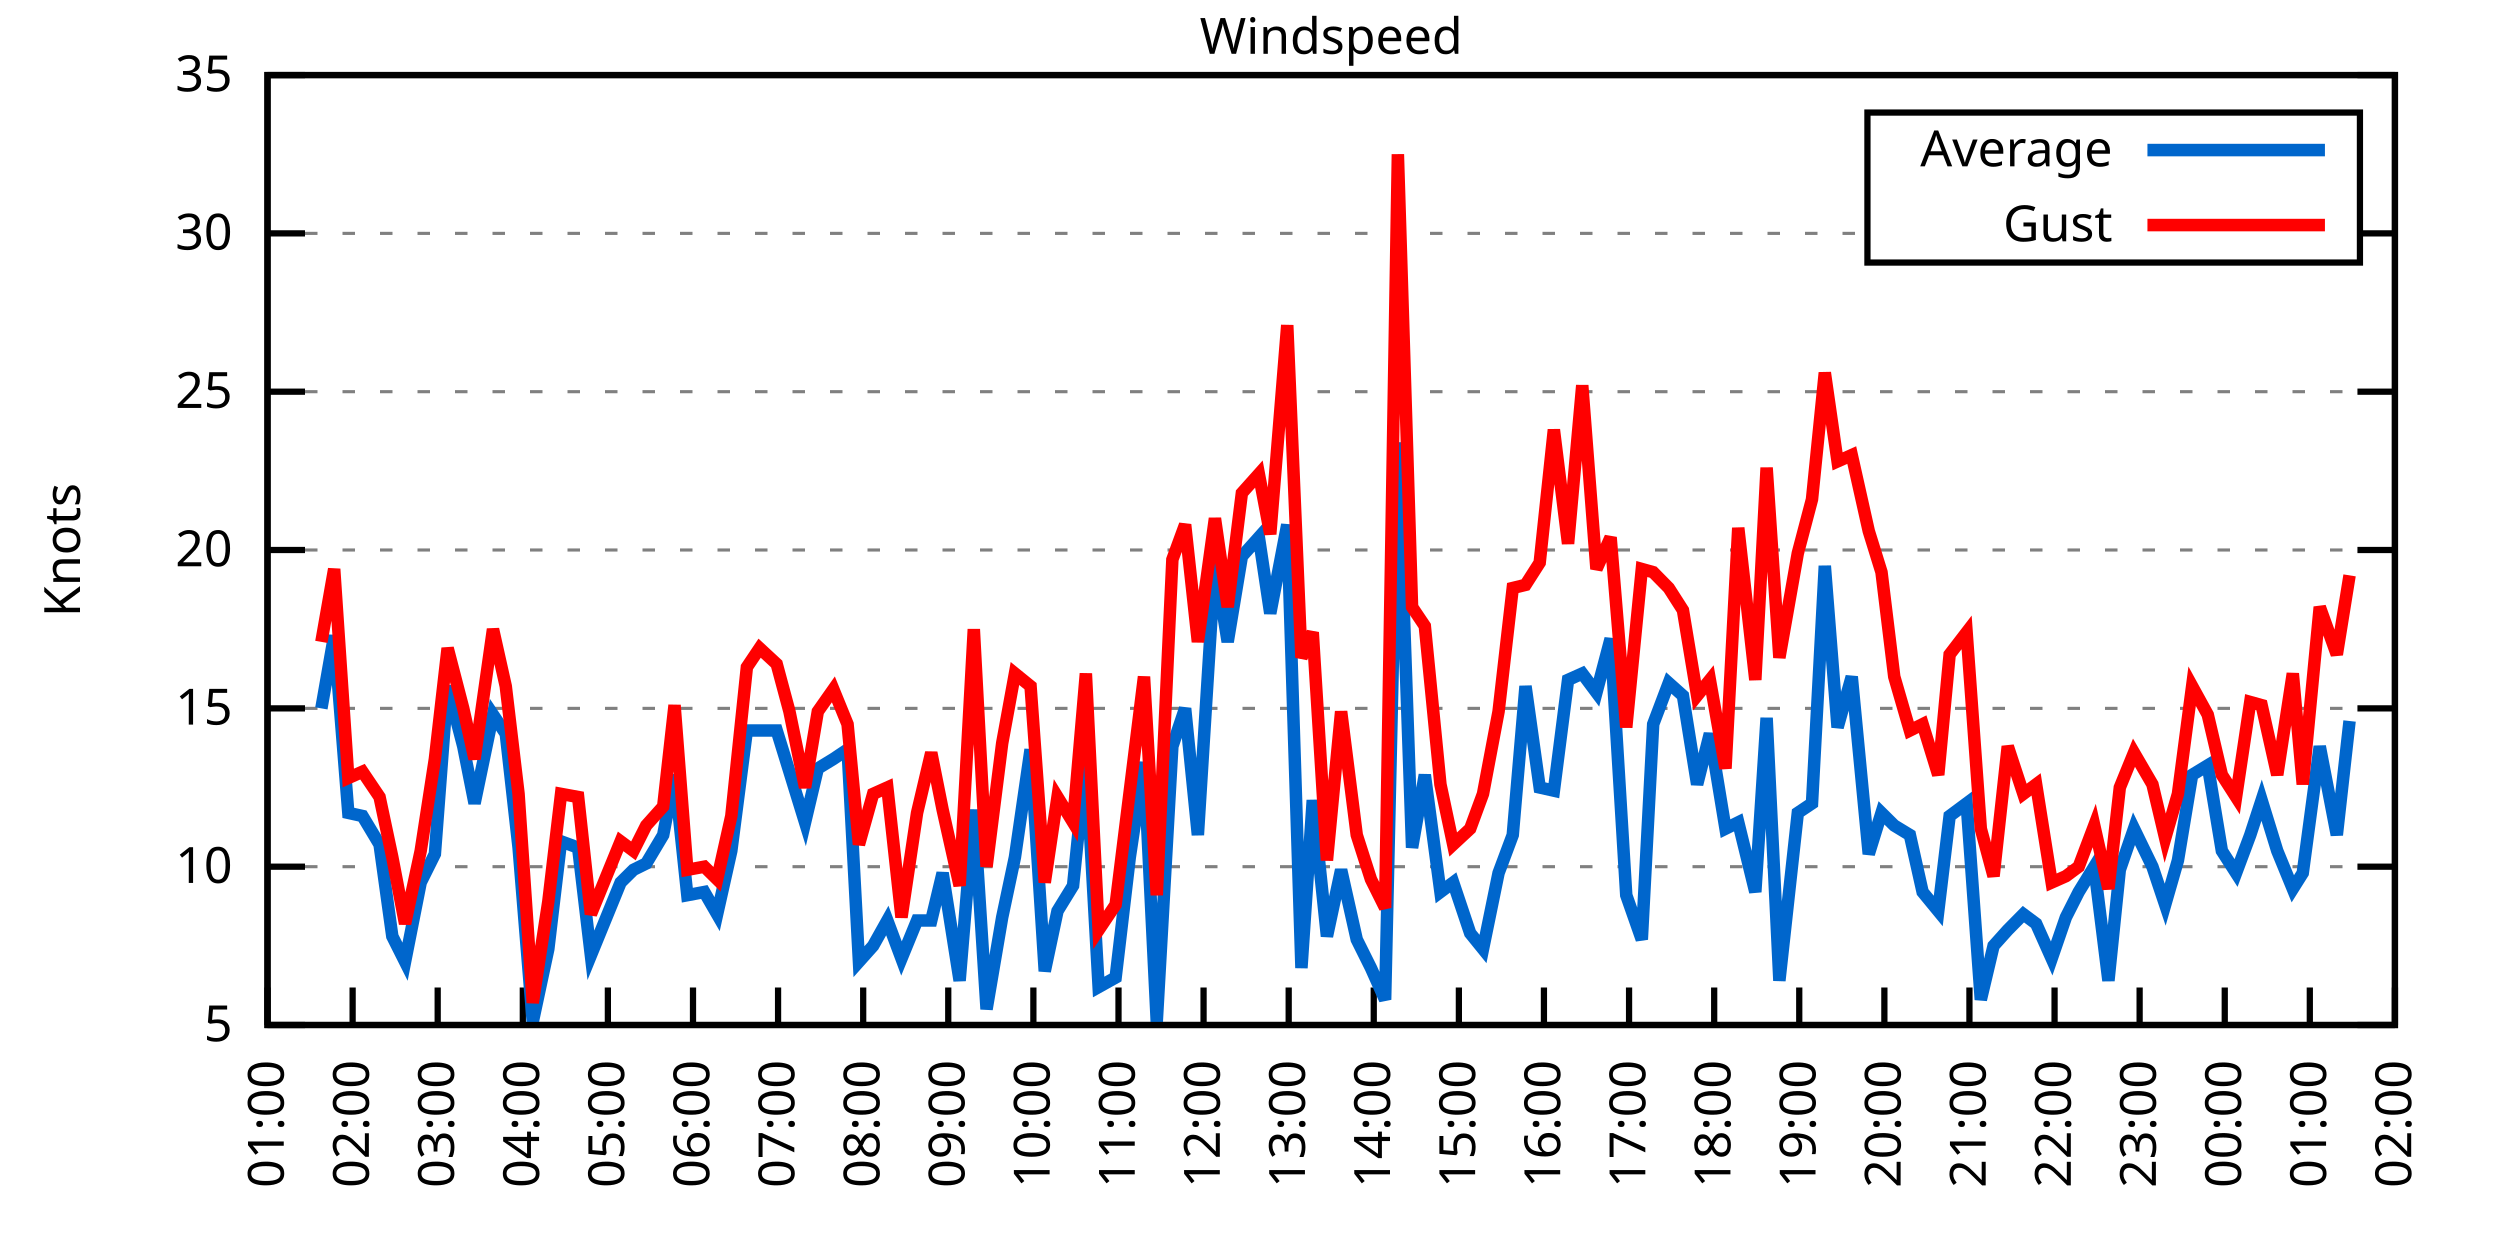
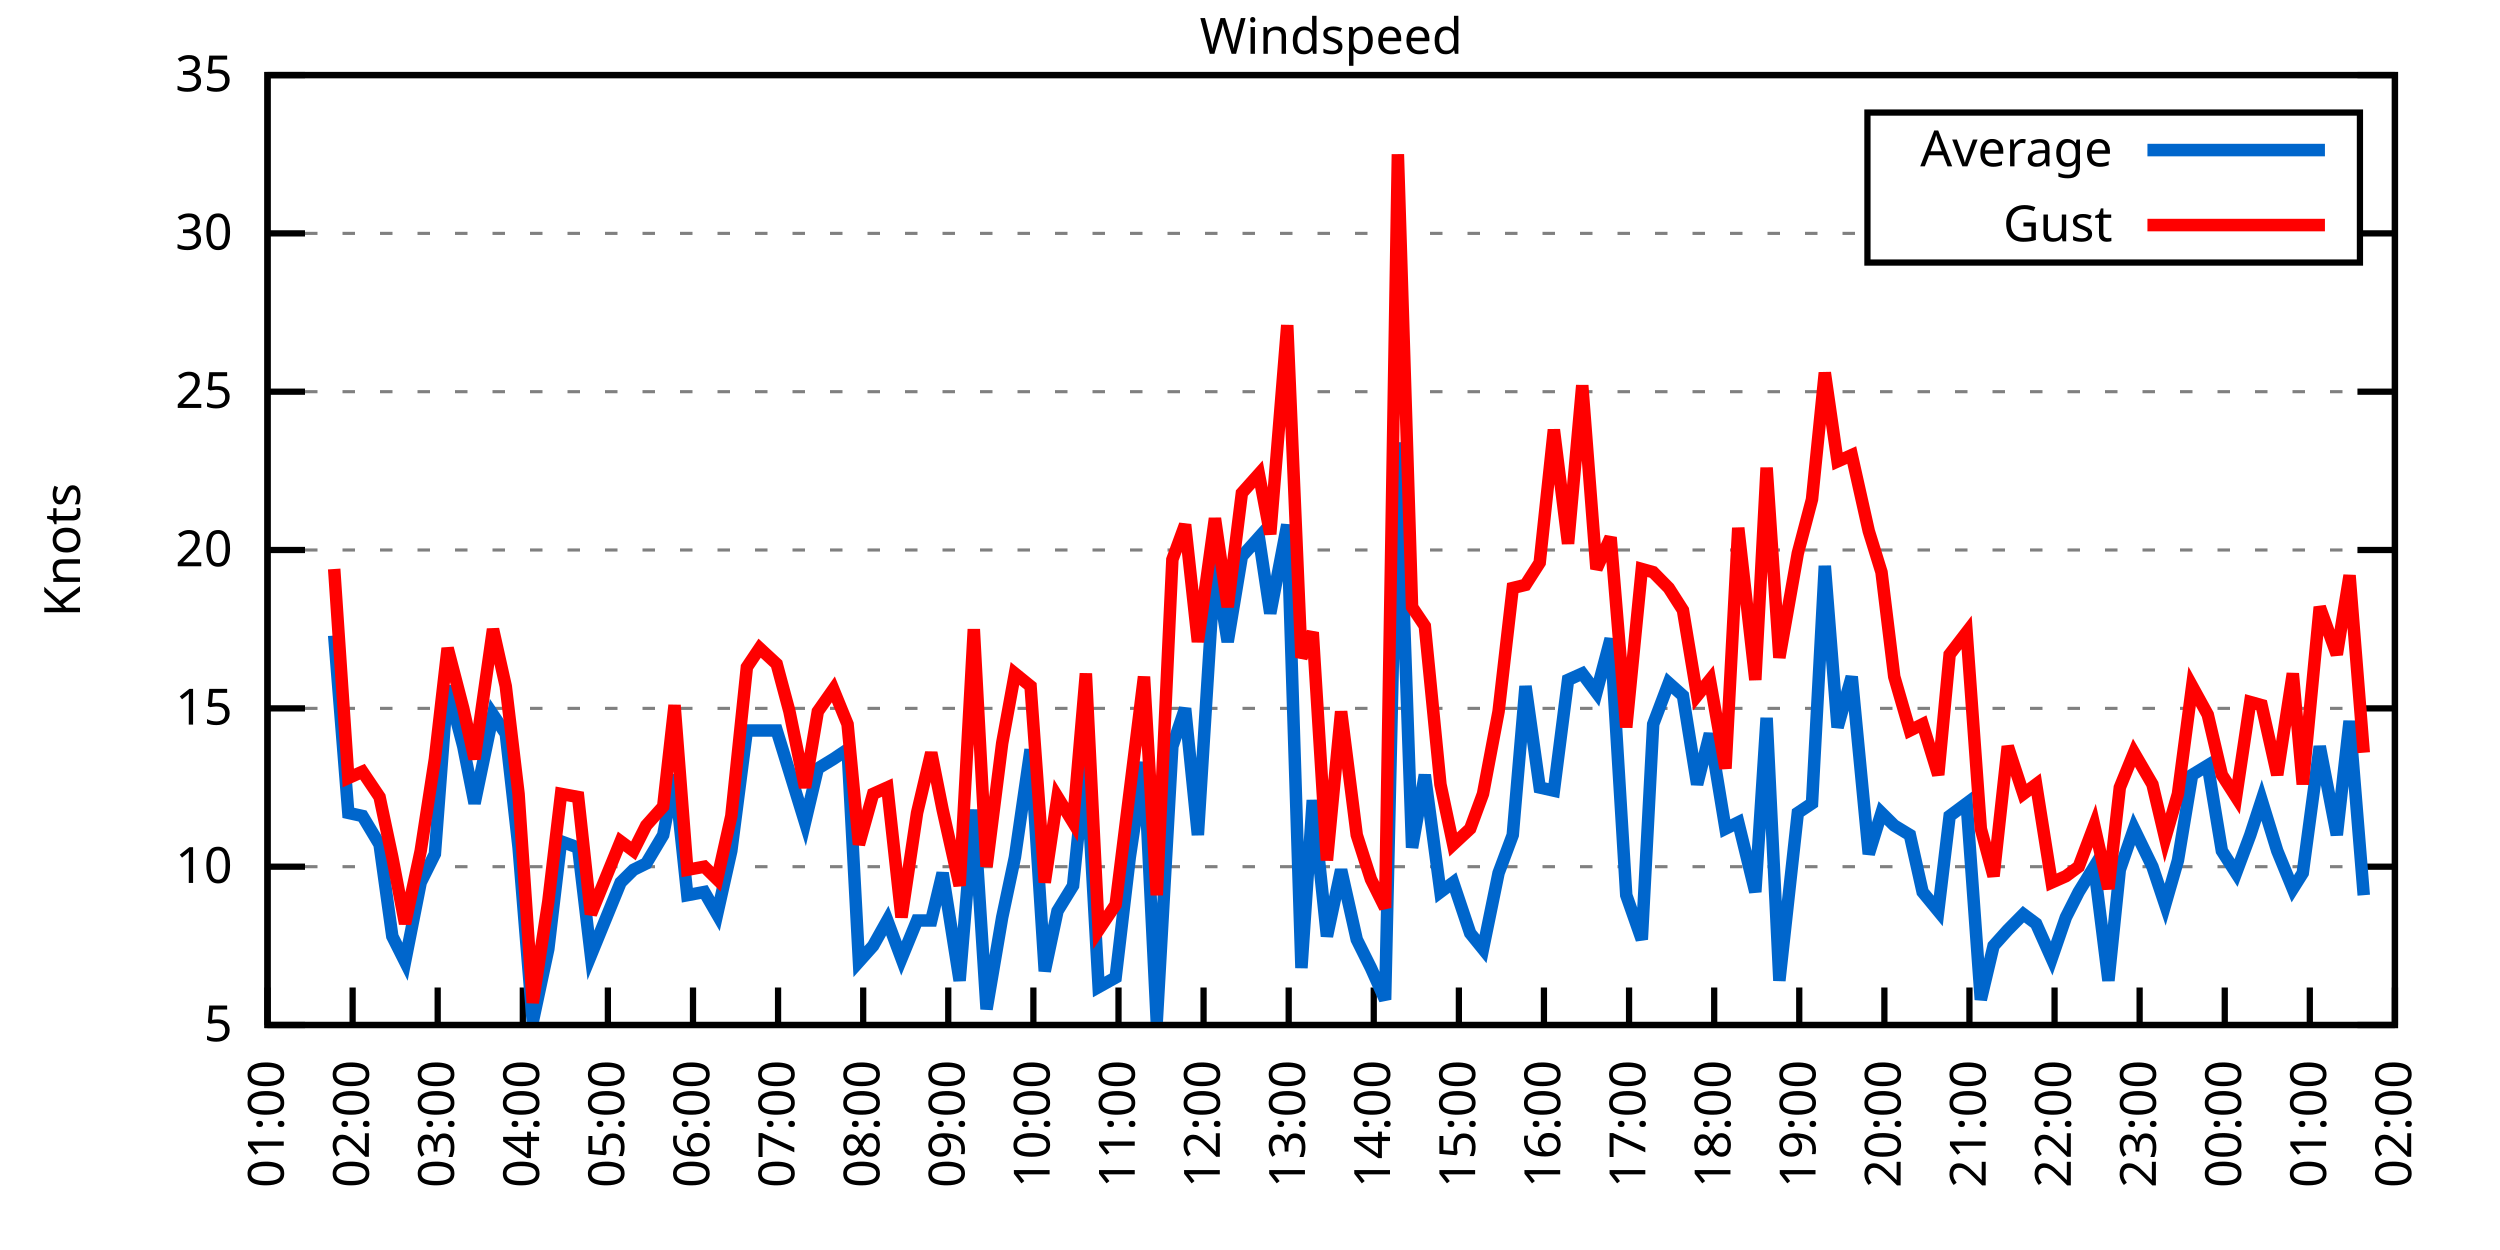
<svg xmlns="http://www.w3.org/2000/svg" xmlns:xlink="http://www.w3.org/1999/xlink" width="400" height="200" viewBox="0 0 400 200">
  <g id="gnuplot_canvas">
    <rect x="0" y="0" width="400" height="200" fill="none" />
    <defs>
      <circle id="gpDot" r="0.5" stroke-width="0.5" stroke="currentColor" />
      <path id="gpPt0" stroke-width="0.333" stroke="currentColor" d="M-1,0 h2 M0,-1 v2" />
      <path id="gpPt1" stroke-width="0.333" stroke="currentColor" d="M-1,-1 L1,1 M1,-1 L-1,1" />
      <path id="gpPt2" stroke-width="0.333" stroke="currentColor" d="M-1,0 L1,0 M0,-1 L0,1 M-1,-1 L1,1 M-1,1 L1,-1" />
      <rect id="gpPt3" stroke-width="0.333" stroke="currentColor" x="-1" y="-1" width="2" height="2" />
      <rect id="gpPt4" stroke-width="0.333" stroke="currentColor" fill="currentColor" x="-1" y="-1" width="2" height="2" />
      <circle id="gpPt5" stroke-width="0.333" stroke="currentColor" cx="0" cy="0" r="1" />
      <use xlink:href="#gpPt5" id="gpPt6" fill="currentColor" stroke="none" />
      <path id="gpPt7" stroke-width="0.333" stroke="currentColor" d="M0,-1.33 L-1.33,0.67 L1.33,0.67 z" />
      <use xlink:href="#gpPt7" id="gpPt8" fill="currentColor" stroke="none" />
      <use xlink:href="#gpPt7" id="gpPt9" stroke="currentColor" transform="rotate(180)" />
      <use xlink:href="#gpPt9" id="gpPt10" fill="currentColor" stroke="none" />
      <use xlink:href="#gpPt3" id="gpPt11" stroke="currentColor" transform="rotate(45)" />
      <use xlink:href="#gpPt11" id="gpPt12" fill="currentColor" stroke="none" />
      <path id="gpPt13" stroke-width="0.333" stroke="currentColor" d="M0,1.330 L1.265,0.411 L0.782,-1.067 L-0.782,-1.076 L-1.265,0.411 z" />
      <use xlink:href="#gpPt13" id="gpPt14" fill="currentColor" stroke="none" />
      <filter id="textbox" filterUnits="objectBoundingBox" x="0" y="0" height="1" width="1">
        <feFlood flood-color="white" flood-opacity="1" result="bgnd" />
        <feComposite in="SourceGraphic" in2="bgnd" operator="atop" />
      </filter>
      <filter id="greybox" filterUnits="objectBoundingBox" x="0" y="0" height="1" width="1">
        <feFlood flood-color="lightgrey" flood-opacity="1" result="grey" />
        <feComposite in="SourceGraphic" in2="grey" operator="atop" />
      </filter>
    </defs>
    <g fill="none" color="white" stroke="currentColor" stroke-width="1.00" stroke-linecap="butt" stroke-linejoin="miter">
</g>
    <g fill="none" color="black" stroke="currentColor" stroke-width="1.00" stroke-linecap="butt" stroke-linejoin="miter">
      <g stroke="none" shape-rendering="crispEdges">
        <polygon fill="rgb(255, 255, 255)" points="42.80,164.00 383.18,164.00 383.18,12.02 42.80,12.02 " />
      </g>
    </g>
    <g fill="none" color="black" stroke="currentColor" stroke-width="1.00" stroke-linecap="butt" stroke-linejoin="miter">
</g>
    <g fill="none" color="black" stroke="black" stroke-width="0.50" stroke-linecap="butt" stroke-linejoin="miter">
</g>
    <g fill="none" color="gray" stroke="currentColor" stroke-width="0.50" stroke-linecap="butt" stroke-linejoin="miter">
      <path stroke="gray" stroke-dasharray="2,4" class="gridline" d="M42.80,164.00 L383.19,164.00  " />
    </g>
    <g fill="none" color="gray" stroke="gray" stroke-width="1.00" stroke-linecap="butt" stroke-linejoin="miter">
</g>
    <g fill="none" color="black" stroke="currentColor" stroke-width="1.00" stroke-linecap="butt" stroke-linejoin="miter">
      <path stroke="black" d="M42.80,164.00 L48.80,164.00 M383.19,164.00 L377.19,164.00  " />
      <g transform="translate(37.20,166.60)" stroke="none" fill="black" font-family="Sans" font-size="8.00" text-anchor="end">
        <text>
          <tspan font-family="Sans"> 5</tspan>
        </text>
      </g>
    </g>
    <g fill="none" color="black" stroke="currentColor" stroke-width="1.00" stroke-linecap="butt" stroke-linejoin="miter">
</g>
    <g fill="none" color="black" stroke="black" stroke-width="0.50" stroke-linecap="butt" stroke-linejoin="miter">
</g>
    <g fill="none" color="gray" stroke="currentColor" stroke-width="0.50" stroke-linecap="butt" stroke-linejoin="miter">
      <path stroke="gray" stroke-dasharray="2,4" class="gridline" d="M42.80,138.67 L383.19,138.67  " />
    </g>
    <g fill="none" color="gray" stroke="gray" stroke-width="1.00" stroke-linecap="butt" stroke-linejoin="miter">
</g>
    <g fill="none" color="black" stroke="currentColor" stroke-width="1.00" stroke-linecap="butt" stroke-linejoin="miter">
      <path stroke="black" d="M42.80,138.67 L48.80,138.67 M383.19,138.67 L377.19,138.67  " />
      <g transform="translate(37.20,141.27)" stroke="none" fill="black" font-family="Sans" font-size="8.00" text-anchor="end">
        <text>
          <tspan font-family="Sans"> 10</tspan>
        </text>
      </g>
    </g>
    <g fill="none" color="black" stroke="currentColor" stroke-width="1.00" stroke-linecap="butt" stroke-linejoin="miter">
</g>
    <g fill="none" color="black" stroke="black" stroke-width="0.50" stroke-linecap="butt" stroke-linejoin="miter">
</g>
    <g fill="none" color="gray" stroke="currentColor" stroke-width="0.50" stroke-linecap="butt" stroke-linejoin="miter">
      <path stroke="gray" stroke-dasharray="2,4" class="gridline" d="M42.80,113.34 L383.19,113.34  " />
    </g>
    <g fill="none" color="gray" stroke="gray" stroke-width="1.00" stroke-linecap="butt" stroke-linejoin="miter">
</g>
    <g fill="none" color="black" stroke="currentColor" stroke-width="1.00" stroke-linecap="butt" stroke-linejoin="miter">
      <path stroke="black" d="M42.80,113.34 L48.80,113.34 M383.19,113.34 L377.19,113.34  " />
      <g transform="translate(37.20,115.94)" stroke="none" fill="black" font-family="Sans" font-size="8.00" text-anchor="end">
        <text>
          <tspan font-family="Sans"> 15</tspan>
        </text>
      </g>
    </g>
    <g fill="none" color="black" stroke="currentColor" stroke-width="1.00" stroke-linecap="butt" stroke-linejoin="miter">
</g>
    <g fill="none" color="black" stroke="black" stroke-width="0.50" stroke-linecap="butt" stroke-linejoin="miter">
</g>
    <g fill="none" color="gray" stroke="currentColor" stroke-width="0.50" stroke-linecap="butt" stroke-linejoin="miter">
      <path stroke="gray" stroke-dasharray="2,4" class="gridline" d="M42.80,88.00 L383.19,88.00  " />
    </g>
    <g fill="none" color="gray" stroke="gray" stroke-width="1.00" stroke-linecap="butt" stroke-linejoin="miter">
</g>
    <g fill="none" color="black" stroke="currentColor" stroke-width="1.00" stroke-linecap="butt" stroke-linejoin="miter">
      <path stroke="black" d="M42.80,88.00 L48.80,88.00 M383.19,88.00 L377.19,88.00  " />
      <g transform="translate(37.20,90.60)" stroke="none" fill="black" font-family="Sans" font-size="8.00" text-anchor="end">
        <text>
          <tspan font-family="Sans"> 20</tspan>
        </text>
      </g>
    </g>
    <g fill="none" color="black" stroke="currentColor" stroke-width="1.00" stroke-linecap="butt" stroke-linejoin="miter">
</g>
    <g fill="none" color="black" stroke="black" stroke-width="0.50" stroke-linecap="butt" stroke-linejoin="miter">
</g>
    <g fill="none" color="gray" stroke="currentColor" stroke-width="0.50" stroke-linecap="butt" stroke-linejoin="miter">
      <path stroke="gray" stroke-dasharray="2,4" class="gridline" d="M42.80,62.67 L383.19,62.67  " />
    </g>
    <g fill="none" color="gray" stroke="gray" stroke-width="1.00" stroke-linecap="butt" stroke-linejoin="miter">
</g>
    <g fill="none" color="black" stroke="currentColor" stroke-width="1.00" stroke-linecap="butt" stroke-linejoin="miter">
      <path stroke="black" d="M42.80,62.67 L48.80,62.67 M383.19,62.67 L377.19,62.67  " />
      <g transform="translate(37.20,65.27)" stroke="none" fill="black" font-family="Sans" font-size="8.00" text-anchor="end">
        <text>
          <tspan font-family="Sans"> 25</tspan>
        </text>
      </g>
    </g>
    <g fill="none" color="black" stroke="currentColor" stroke-width="1.00" stroke-linecap="butt" stroke-linejoin="miter">
</g>
    <g fill="none" color="black" stroke="black" stroke-width="0.50" stroke-linecap="butt" stroke-linejoin="miter">
</g>
    <g fill="none" color="gray" stroke="currentColor" stroke-width="0.50" stroke-linecap="butt" stroke-linejoin="miter">
      <path stroke="gray" stroke-dasharray="2,4" class="gridline" d="M42.80,37.34 L298.79,37.34 M377.59,37.34 L383.19,37.34  " />
    </g>
    <g fill="none" color="gray" stroke="gray" stroke-width="1.00" stroke-linecap="butt" stroke-linejoin="miter">
</g>
    <g fill="none" color="black" stroke="currentColor" stroke-width="1.00" stroke-linecap="butt" stroke-linejoin="miter">
      <path stroke="black" d="M42.80,37.34 L48.80,37.34 M383.19,37.34 L377.19,37.34  " />
      <g transform="translate(37.20,39.94)" stroke="none" fill="black" font-family="Sans" font-size="8.00" text-anchor="end">
        <text>
          <tspan font-family="Sans"> 30</tspan>
        </text>
      </g>
    </g>
    <g fill="none" color="black" stroke="currentColor" stroke-width="1.00" stroke-linecap="butt" stroke-linejoin="miter">
</g>
    <g fill="none" color="black" stroke="black" stroke-width="0.50" stroke-linecap="butt" stroke-linejoin="miter">
</g>
    <g fill="none" color="gray" stroke="currentColor" stroke-width="0.50" stroke-linecap="butt" stroke-linejoin="miter">
      <path stroke="gray" stroke-dasharray="2,4" class="gridline" d="M42.80,12.01 L383.19,12.01  " />
    </g>
    <g fill="none" color="gray" stroke="gray" stroke-width="1.00" stroke-linecap="butt" stroke-linejoin="miter">
</g>
    <g fill="none" color="black" stroke="currentColor" stroke-width="1.00" stroke-linecap="butt" stroke-linejoin="miter">
      <path stroke="black" d="M42.80,12.01 L48.80,12.01 M383.19,12.01 L377.19,12.01  " />
      <g transform="translate(37.20,14.61)" stroke="none" fill="black" font-family="Sans" font-size="8.00" text-anchor="end">
        <text>
          <tspan font-family="Sans"> 35</tspan>
        </text>
      </g>
    </g>
    <g fill="none" color="black" stroke="currentColor" stroke-width="1.00" stroke-linecap="butt" stroke-linejoin="miter">
      <path stroke="black" d="M42.80,164.00 L42.80,158.00  " />
      <g transform="translate(45.40,169.60) rotate(270.00)" stroke="none" fill="black" font-family="Sans" font-size="8.00" text-anchor="end">
        <text>
          <tspan font-family="Sans">01:00</tspan>
        </text>
      </g>
    </g>
    <g fill="none" color="black" stroke="currentColor" stroke-width="1.00" stroke-linecap="butt" stroke-linejoin="miter">
      <path stroke="black" d="M56.42,164.00 L56.42,158.00  " />
      <g transform="translate(59.02,169.60) rotate(270.00)" stroke="none" fill="black" font-family="Sans" font-size="8.00" text-anchor="end">
        <text>
          <tspan font-family="Sans">02:00</tspan>
        </text>
      </g>
    </g>
    <g fill="none" color="black" stroke="currentColor" stroke-width="1.00" stroke-linecap="butt" stroke-linejoin="miter">
      <path stroke="black" d="M70.03,164.00 L70.03,158.00  " />
      <g transform="translate(72.63,169.60) rotate(270.00)" stroke="none" fill="black" font-family="Sans" font-size="8.00" text-anchor="end">
        <text>
          <tspan font-family="Sans">03:00</tspan>
        </text>
      </g>
    </g>
    <g fill="none" color="black" stroke="currentColor" stroke-width="1.00" stroke-linecap="butt" stroke-linejoin="miter">
      <path stroke="black" d="M83.65,164.00 L83.65,158.00  " />
      <g transform="translate(86.25,169.60) rotate(270.00)" stroke="none" fill="black" font-family="Sans" font-size="8.00" text-anchor="end">
        <text>
          <tspan font-family="Sans">04:00</tspan>
        </text>
      </g>
    </g>
    <g fill="none" color="black" stroke="currentColor" stroke-width="1.00" stroke-linecap="butt" stroke-linejoin="miter">
      <path stroke="black" d="M97.26,164.00 L97.26,158.00  " />
      <g transform="translate(99.86,169.60) rotate(270.00)" stroke="none" fill="black" font-family="Sans" font-size="8.00" text-anchor="end">
        <text>
          <tspan font-family="Sans">05:00</tspan>
        </text>
      </g>
    </g>
    <g fill="none" color="black" stroke="currentColor" stroke-width="1.00" stroke-linecap="butt" stroke-linejoin="miter">
      <path stroke="black" d="M110.88,164.00 L110.88,158.00  " />
      <g transform="translate(113.48,169.60) rotate(270.00)" stroke="none" fill="black" font-family="Sans" font-size="8.00" text-anchor="end">
        <text>
          <tspan font-family="Sans">06:00</tspan>
        </text>
      </g>
    </g>
    <g fill="none" color="black" stroke="currentColor" stroke-width="1.00" stroke-linecap="butt" stroke-linejoin="miter">
      <path stroke="black" d="M124.49,164.00 L124.49,158.00  " />
      <g transform="translate(127.09,169.60) rotate(270.00)" stroke="none" fill="black" font-family="Sans" font-size="8.00" text-anchor="end">
        <text>
          <tspan font-family="Sans">07:00</tspan>
        </text>
      </g>
    </g>
    <g fill="none" color="black" stroke="currentColor" stroke-width="1.00" stroke-linecap="butt" stroke-linejoin="miter">
      <path stroke="black" d="M138.11,164.00 L138.11,158.00  " />
      <g transform="translate(140.71,169.60) rotate(270.00)" stroke="none" fill="black" font-family="Sans" font-size="8.00" text-anchor="end">
        <text>
          <tspan font-family="Sans">08:00</tspan>
        </text>
      </g>
    </g>
    <g fill="none" color="black" stroke="currentColor" stroke-width="1.00" stroke-linecap="butt" stroke-linejoin="miter">
      <path stroke="black" d="M151.72,164.00 L151.72,158.00  " />
      <g transform="translate(154.32,169.60) rotate(270.00)" stroke="none" fill="black" font-family="Sans" font-size="8.00" text-anchor="end">
        <text>
          <tspan font-family="Sans">09:00</tspan>
        </text>
      </g>
    </g>
    <g fill="none" color="black" stroke="currentColor" stroke-width="1.00" stroke-linecap="butt" stroke-linejoin="miter">
      <path stroke="black" d="M165.34,164.00 L165.34,158.00  " />
      <g transform="translate(167.94,169.60) rotate(270.00)" stroke="none" fill="black" font-family="Sans" font-size="8.00" text-anchor="end">
        <text>
          <tspan font-family="Sans">10:00</tspan>
        </text>
      </g>
    </g>
    <g fill="none" color="black" stroke="currentColor" stroke-width="1.00" stroke-linecap="butt" stroke-linejoin="miter">
      <path stroke="black" d="M178.96,164.00 L178.96,158.00  " />
      <g transform="translate(181.56,169.60) rotate(270.00)" stroke="none" fill="black" font-family="Sans" font-size="8.00" text-anchor="end">
        <text>
          <tspan font-family="Sans">11:00</tspan>
        </text>
      </g>
    </g>
    <g fill="none" color="black" stroke="currentColor" stroke-width="1.00" stroke-linecap="butt" stroke-linejoin="miter">
      <path stroke="black" d="M192.57,164.00 L192.57,158.00  " />
      <g transform="translate(195.17,169.60) rotate(270.00)" stroke="none" fill="black" font-family="Sans" font-size="8.00" text-anchor="end">
        <text>
          <tspan font-family="Sans">12:00</tspan>
        </text>
      </g>
    </g>
    <g fill="none" color="black" stroke="currentColor" stroke-width="1.00" stroke-linecap="butt" stroke-linejoin="miter">
      <path stroke="black" d="M206.19,164.00 L206.19,158.00  " />
      <g transform="translate(208.79,169.60) rotate(270.00)" stroke="none" fill="black" font-family="Sans" font-size="8.00" text-anchor="end">
        <text>
          <tspan font-family="Sans">13:00</tspan>
        </text>
      </g>
    </g>
    <g fill="none" color="black" stroke="currentColor" stroke-width="1.00" stroke-linecap="butt" stroke-linejoin="miter">
      <path stroke="black" d="M219.80,164.00 L219.80,158.00  " />
      <g transform="translate(222.40,169.60) rotate(270.00)" stroke="none" fill="black" font-family="Sans" font-size="8.00" text-anchor="end">
        <text>
          <tspan font-family="Sans">14:00</tspan>
        </text>
      </g>
    </g>
    <g fill="none" color="black" stroke="currentColor" stroke-width="1.00" stroke-linecap="butt" stroke-linejoin="miter">
      <path stroke="black" d="M233.42,164.00 L233.42,158.00  " />
      <g transform="translate(236.02,169.60) rotate(270.00)" stroke="none" fill="black" font-family="Sans" font-size="8.00" text-anchor="end">
        <text>
          <tspan font-family="Sans">15:00</tspan>
        </text>
      </g>
    </g>
    <g fill="none" color="black" stroke="currentColor" stroke-width="1.00" stroke-linecap="butt" stroke-linejoin="miter">
      <path stroke="black" d="M247.03,164.00 L247.03,158.00  " />
      <g transform="translate(249.63,169.60) rotate(270.00)" stroke="none" fill="black" font-family="Sans" font-size="8.00" text-anchor="end">
        <text>
          <tspan font-family="Sans">16:00</tspan>
        </text>
      </g>
    </g>
    <g fill="none" color="black" stroke="currentColor" stroke-width="1.00" stroke-linecap="butt" stroke-linejoin="miter">
      <path stroke="black" d="M260.65,164.00 L260.65,158.00  " />
      <g transform="translate(263.25,169.60) rotate(270.00)" stroke="none" fill="black" font-family="Sans" font-size="8.00" text-anchor="end">
        <text>
          <tspan font-family="Sans">17:00</tspan>
        </text>
      </g>
    </g>
    <g fill="none" color="black" stroke="currentColor" stroke-width="1.00" stroke-linecap="butt" stroke-linejoin="miter">
      <path stroke="black" d="M274.27,164.00 L274.27,158.00  " />
      <g transform="translate(276.87,169.60) rotate(270.00)" stroke="none" fill="black" font-family="Sans" font-size="8.00" text-anchor="end">
        <text>
          <tspan font-family="Sans">18:00</tspan>
        </text>
      </g>
    </g>
    <g fill="none" color="black" stroke="currentColor" stroke-width="1.00" stroke-linecap="butt" stroke-linejoin="miter">
      <path stroke="black" d="M287.88,164.00 L287.88,158.00  " />
      <g transform="translate(290.48,169.60) rotate(270.00)" stroke="none" fill="black" font-family="Sans" font-size="8.00" text-anchor="end">
        <text>
          <tspan font-family="Sans">19:00</tspan>
        </text>
      </g>
    </g>
    <g fill="none" color="black" stroke="currentColor" stroke-width="1.00" stroke-linecap="butt" stroke-linejoin="miter">
      <path stroke="black" d="M301.50,164.00 L301.50,158.00  " />
      <g transform="translate(304.10,169.60) rotate(270.00)" stroke="none" fill="black" font-family="Sans" font-size="8.00" text-anchor="end">
        <text>
          <tspan font-family="Sans">20:00</tspan>
        </text>
      </g>
    </g>
    <g fill="none" color="black" stroke="currentColor" stroke-width="1.00" stroke-linecap="butt" stroke-linejoin="miter">
      <path stroke="black" d="M315.11,164.00 L315.11,158.00  " />
      <g transform="translate(317.71,169.60) rotate(270.00)" stroke="none" fill="black" font-family="Sans" font-size="8.00" text-anchor="end">
        <text>
          <tspan font-family="Sans">21:00</tspan>
        </text>
      </g>
    </g>
    <g fill="none" color="black" stroke="currentColor" stroke-width="1.00" stroke-linecap="butt" stroke-linejoin="miter">
      <path stroke="black" d="M328.73,164.00 L328.73,158.00  " />
      <g transform="translate(331.33,169.60) rotate(270.00)" stroke="none" fill="black" font-family="Sans" font-size="8.00" text-anchor="end">
        <text>
          <tspan font-family="Sans">22:00</tspan>
        </text>
      </g>
    </g>
    <g fill="none" color="black" stroke="currentColor" stroke-width="1.00" stroke-linecap="butt" stroke-linejoin="miter">
      <path stroke="black" d="M342.34,164.00 L342.34,158.00  " />
      <g transform="translate(344.94,169.60) rotate(270.00)" stroke="none" fill="black" font-family="Sans" font-size="8.00" text-anchor="end">
        <text>
          <tspan font-family="Sans">23:00</tspan>
        </text>
      </g>
    </g>
    <g fill="none" color="black" stroke="currentColor" stroke-width="1.00" stroke-linecap="butt" stroke-linejoin="miter">
      <path stroke="black" d="M355.96,164.00 L355.96,158.00  " />
      <g transform="translate(358.56,169.60) rotate(270.00)" stroke="none" fill="black" font-family="Sans" font-size="8.00" text-anchor="end">
        <text>
          <tspan font-family="Sans">00:00</tspan>
        </text>
      </g>
    </g>
    <g fill="none" color="black" stroke="currentColor" stroke-width="1.00" stroke-linecap="butt" stroke-linejoin="miter">
      <path stroke="black" d="M369.57,164.00 L369.57,158.00  " />
      <g transform="translate(372.17,169.60) rotate(270.00)" stroke="none" fill="black" font-family="Sans" font-size="8.00" text-anchor="end">
        <text>
          <tspan font-family="Sans">01:00</tspan>
        </text>
      </g>
    </g>
    <g fill="none" color="black" stroke="currentColor" stroke-width="1.00" stroke-linecap="butt" stroke-linejoin="miter">
      <path stroke="black" d="M383.19,164.00 L383.19,158.00  " />
      <g transform="translate(385.79,169.60) rotate(270.00)" stroke="none" fill="black" font-family="Sans" font-size="8.00" text-anchor="end">
        <text>
          <tspan font-family="Sans">02:00</tspan>
        </text>
      </g>
    </g>
    <g fill="none" color="black" stroke="currentColor" stroke-width="1.00" stroke-linecap="butt" stroke-linejoin="miter">
</g>
    <g fill="none" color="black" stroke="currentColor" stroke-width="1.00" stroke-linecap="butt" stroke-linejoin="miter">
      <path stroke="black" d="M42.80,12.01 L42.80,164.00 L383.19,164.00 L383.19,12.01 L42.80,12.01 Z  " />
    </g>
    <g fill="none" color="black" stroke="currentColor" stroke-width="1.00" stroke-linecap="butt" stroke-linejoin="miter">
</g>
    <g fill="none" color="black" stroke="currentColor" stroke-width="1.00" stroke-linecap="butt" stroke-linejoin="miter">
      <path stroke="black" d="M298.79,42.01 L298.79,18.01 L377.59,18.01 L377.59,42.01 L298.79,42.01 Z  " />
    </g>
    <g id="Windspeed_plot_1">
      <g fill="none" color="white" stroke="black" stroke-width="2.00" stroke-linecap="butt" stroke-linejoin="miter">
</g>
      <g fill="none" color="black" stroke="currentColor" stroke-width="2.00" stroke-linecap="butt" stroke-linejoin="miter">
        <g transform="translate(337.99,26.61)" stroke="none" fill="black" font-family="Sans" font-size="8.00" text-anchor="end">
          <text>
            <tspan font-family="Sans">Average</tspan>
          </text>
        </g>
      </g>
      <g fill="none" color="black" stroke="currentColor" stroke-width="2.00" stroke-linecap="butt" stroke-linejoin="miter">
-         <path stroke="rgb(  0, 102, 204)" d="M343.59,24.01 L371.99,24.01 M51.42,113.34 L53.47,101.68 L55.73,130.06 L58.00,130.56 L60.73,135.12 L62.77,149.81   L64.81,153.87 L67.31,141.20 L69.58,136.64 L71.62,109.79 L74.12,119.42 L75.93,128.54 L78.88,114.35 L80.92,117.39   L82.97,135.63 L85.24,163.49 L87.73,151.84 L89.77,134.62 L92.50,135.63 L94.54,152.85 L99.30,141.20 L101.35,139.17   L103.39,138.16 L106.11,133.60 L107.93,123.98 L109.97,143.23 L112.69,142.72 L114.74,146.27 L117.01,136.14 L119.50,116.88   L121.54,116.88 L124.27,116.88 L126.31,123.47 L128.81,131.58 L130.85,122.96 L133.34,121.44 L135.61,119.92 L137.43,153.87   L139.70,151.33 L141.97,147.28 L144.24,153.36 L146.73,147.28 L149.00,147.28 L150.82,139.68 L153.54,156.91 L155.81,129.55   L157.85,161.47 L160.35,146.77 L162.39,137.15 L164.89,119.92 L167.16,155.39 L169.20,145.76 L171.69,141.71 L173.74,121.44   L175.78,157.92 L178.50,156.40 L180.77,137.15 L183.04,121.95 L185.08,163.49 L187.58,119.42 L189.62,113.34 L191.66,133.60   L194.39,90.03 L196.43,102.70 L198.70,89.02 L201.42,85.98 L203.24,98.14 L205.96,83.95 L208.23,154.88 L210.04,128.03   L212.31,149.81 L214.58,139.17 L217.08,150.32 L219.35,154.88 L221.62,159.95 L223.66,70.78 L225.93,135.63 L227.97,123.98   L230.47,142.72 L232.51,141.20 L235.23,149.31 L237.28,151.84 L239.77,139.68 L242.04,133.60 L244.08,109.79 L246.35,126.00   L248.62,126.51 L250.89,108.78 L253.16,107.76 L255.43,110.80 L257.70,102.19 L260.20,143.23 L262.69,150.32 L264.51,115.87   L267.00,109.28 L269.27,111.31 L271.54,125.50 L273.58,117.39 L276.08,132.59 L278.12,131.58 L280.85,142.72 L282.66,114.86   L284.70,156.91 L287.65,130.06 L289.92,128.54 L291.97,90.54 L294.01,116.38 L296.28,108.27 L299.00,136.64 L301.04,130.06   L303.08,132.08 L305.58,133.60 L307.62,142.72 L310.12,145.76 L311.94,130.56 L314.66,128.54 L316.93,159.95 L318.97,151.33   L321.24,148.80 L323.74,146.27 L325.78,147.79 L328.27,153.36 L330.54,146.77 L332.59,142.72 L335.08,138.67 L337.35,156.91   L339.17,139.17 L341.44,132.59 L344.39,138.67 L346.43,144.75 L348.47,137.66 L350.74,123.98 L353.24,122.46 L355.50,136.14   L357.77,139.68 L360.04,133.60 L361.86,128.03 L364.36,136.14 L366.85,142.21 L368.44,139.68 L371.16,119.42 L373.89,133.60   L375.93,115.36  " />
+         <path stroke="rgb(  0, 102, 204)" d="M343.59,24.01 L371.99,24.01 M53.47,101.68 L55.73,130.06 L58.00,130.56 L60.73,135.12 L62.77,149.81 L64.81,153.87   L67.31,141.20 L69.58,136.64 L71.62,109.79 L74.12,119.42 L75.93,128.54 L78.88,114.35 L80.92,117.39 L82.97,135.63   L85.24,163.49 L87.73,151.84 L89.77,134.62 L92.50,135.63 L94.54,152.85 L99.30,141.20 L101.35,139.17 L103.39,138.16   L106.11,133.60 L107.93,123.98 L109.97,143.23 L112.69,142.72 L114.74,146.27 L117.01,136.14 L119.50,116.88 L121.54,116.88   L124.27,116.88 L126.31,123.47 L128.81,131.58 L130.85,122.96 L133.34,121.44 L135.61,119.92 L137.43,153.87 L139.70,151.33   L141.97,147.28 L144.24,153.36 L146.73,147.28 L149.00,147.28 L150.82,139.68 L153.54,156.91 L155.81,129.55 L157.85,161.47   L160.35,146.77 L162.39,137.15 L164.89,119.92 L167.16,155.39 L169.20,145.76 L171.69,141.71 L173.74,121.44 L175.78,157.92   L178.50,156.40 L180.77,137.15 L183.04,121.95 L185.08,163.49 L187.58,119.42 L189.62,113.34 L191.66,133.60 L194.39,90.03   L196.43,102.70 L198.70,89.02 L201.42,85.98 L203.24,98.14 L205.96,83.95 L208.23,154.88 L210.04,128.03 L212.31,149.81   L214.58,139.17 L217.08,150.32 L219.35,154.88 L221.62,159.95 L223.66,70.78 L225.93,135.63 L227.97,123.98 L230.47,142.72   L232.51,141.20 L235.23,149.31 L237.28,151.84 L239.77,139.68 L242.04,133.60 L244.08,109.79 L246.35,126.00 L248.62,126.51   L250.89,108.78 L253.16,107.76 L255.43,110.80 L257.70,102.19 L260.20,143.23 L262.69,150.32 L264.51,115.87 L267.00,109.28   L269.27,111.31 L271.54,125.50 L273.58,117.39 L276.08,132.59 L278.12,131.58 L280.85,142.72 L282.66,114.86 L284.70,156.91   L287.65,130.06 L289.92,128.54 L291.97,90.54 L294.01,116.38 L296.28,108.27 L299.00,136.64 L301.04,130.06 L303.08,132.08   L305.58,133.60 L307.62,142.72 L310.12,145.76 L311.94,130.56 L314.66,128.54 L316.93,159.95 L318.97,151.33 L321.24,148.80   L323.74,146.27 L325.78,147.79 L328.27,153.36 L330.54,146.77 L332.59,142.72 L335.08,138.67 L337.35,156.91 L339.17,139.17   L341.44,132.59 L344.39,138.67 L346.43,144.75 L348.47,137.66 L350.74,123.98 L353.24,122.46 L355.50,136.14 L357.77,139.68   L360.04,133.60 L361.86,128.03 L364.36,136.14 L366.85,142.21 L368.44,139.68 L371.16,119.42 L373.89,133.60 L375.93,115.36   L378.20,143.23  " />
      </g>
    </g>
    <g id="Windspeed_plot_2">
      <g fill="none" color="black" stroke="currentColor" stroke-width="2.00" stroke-linecap="butt" stroke-linejoin="miter">
        <g transform="translate(337.99,38.61)" stroke="none" fill="black" font-family="Sans" font-size="8.00" text-anchor="end">
          <text>
            <tspan font-family="Sans">Gust</tspan>
          </text>
        </g>
      </g>
      <g fill="none" color="black" stroke="currentColor" stroke-width="2.00" stroke-linecap="butt" stroke-linejoin="miter">
-         <path stroke="rgb(255,   0,   0)" d="M343.59,36.01 L371.99,36.01 M51.42,102.70 L53.47,91.04 L55.73,124.48 L58.00,123.47 L60.73,127.52 L62.77,137.15   L64.81,147.79 L67.31,136.14 L69.58,121.44 L71.62,103.71 L74.12,113.34 L75.93,121.44 L78.88,100.67 L80.92,109.79   L82.97,127.02 L85.24,160.45 L87.73,144.24 L89.77,127.02 L92.50,127.52 L94.54,146.27 L99.30,134.62 L101.35,136.14   L103.39,132.08 L106.11,129.04 L107.93,112.83 L109.97,139.17 L112.69,138.67 L114.74,140.69 L117.01,130.56 L119.50,106.75   L121.54,103.71 L124.27,106.24 L126.31,113.84 L128.81,126.00 L130.85,113.84 L133.34,110.30 L135.61,115.87 L137.43,135.12   L139.70,127.02 L141.97,126.00 L144.24,146.77 L146.73,130.06 L149.00,120.43 L150.82,129.55 L153.54,141.71 L155.81,100.67   L157.85,138.67 L160.35,118.91 L162.39,107.76 L164.89,109.79 L167.16,141.20 L169.20,127.52 L171.69,131.58 L173.74,107.76   L175.78,148.80 L178.50,144.75 L180.77,126.51 L183.04,108.27 L185.08,143.23 L187.58,89.52 L189.62,83.95 L191.66,102.70   L194.39,82.94 L196.43,97.12 L198.70,78.89 L201.42,75.85 L203.24,85.47 L205.96,52.03 L208.23,105.23 L210.04,101.18   L212.31,137.66 L214.58,113.84 L217.08,133.60 L219.35,140.69 L221.62,145.25 L223.66,24.68 L225.93,97.12 L227.97,100.16   L230.47,125.50 L232.51,135.12 L235.23,132.59 L237.28,127.02 L239.77,113.84 L242.04,94.08 L244.08,93.58 L246.35,90.03   L248.62,68.75 L250.89,86.99 L253.16,61.66 L255.43,91.04 L257.70,85.98 L260.20,116.38 L262.69,91.04 L264.51,91.55   L267.00,94.08 L269.27,97.63 L271.54,111.31 L273.58,108.78 L276.08,122.96 L278.12,84.46 L280.85,108.78 L282.66,74.83   L284.70,105.23 L287.65,88.51 L289.92,79.90 L291.97,59.63 L294.01,73.82 L296.28,72.81 L299.00,84.97 L301.04,91.55   L303.08,108.27 L305.58,116.88 L307.62,115.87 L310.12,123.98 L311.94,104.72 L314.66,101.18 L316.93,132.59 L318.97,140.19   L321.24,119.42 L323.74,127.02 L325.78,125.50 L328.27,141.20 L330.54,140.19 L332.59,138.67 L335.08,132.08 L337.35,142.21   L339.17,126.00 L341.44,120.43 L344.39,125.50 L346.43,134.11 L348.47,127.02 L350.74,109.79 L353.24,114.35 L355.50,123.98   L357.77,127.52 L360.04,112.32 L361.86,112.83 L364.36,123.98 L366.85,107.76 L368.44,125.50 L371.16,97.12 L373.89,104.72   L375.93,92.06  " />
+         <path stroke="rgb(255,   0,   0)" d="M343.59,36.01 L371.99,36.01 M53.47,91.04 L55.73,124.48 L58.00,123.47 L60.73,127.52 L62.77,137.15 L64.81,147.79   L67.31,136.14 L69.58,121.44 L71.62,103.71 L74.12,113.34 L75.93,121.44 L78.88,100.67 L80.92,109.79 L82.97,127.02   L85.24,160.45 L87.73,144.24 L89.77,127.02 L92.50,127.52 L94.54,146.27 L99.30,134.62 L101.35,136.14 L103.39,132.08   L106.11,129.04 L107.93,112.83 L109.97,139.17 L112.69,138.67 L114.74,140.69 L117.01,130.56 L119.50,106.75 L121.54,103.71   L124.27,106.24 L126.31,113.84 L128.81,126.00 L130.85,113.84 L133.34,110.30 L135.61,115.87 L137.43,135.12 L139.70,127.02   L141.97,126.00 L144.24,146.77 L146.73,130.06 L149.00,120.43 L150.82,129.55 L153.54,141.71 L155.81,100.67 L157.85,138.67   L160.35,118.91 L162.39,107.76 L164.89,109.79 L167.16,141.20 L169.20,127.52 L171.69,131.58 L173.74,107.76 L175.78,148.80   L178.50,144.75 L180.77,126.51 L183.04,108.27 L185.08,143.23 L187.58,89.52 L189.62,83.95 L191.66,102.70 L194.39,82.94   L196.43,97.12 L198.70,78.89 L201.42,75.85 L203.24,85.47 L205.96,52.03 L208.23,105.23 L210.04,101.18 L212.31,137.66   L214.58,113.84 L217.08,133.60 L219.35,140.69 L221.62,145.25 L223.66,24.68 L225.93,97.12 L227.97,100.16 L230.47,125.50   L232.51,135.12 L235.23,132.59 L237.28,127.02 L239.77,113.84 L242.04,94.08 L244.08,93.58 L246.35,90.03 L248.62,68.75   L250.89,86.99 L253.16,61.66 L255.43,91.04 L257.70,85.98 L260.20,116.38 L262.69,91.04 L264.51,91.55 L267.00,94.08   L269.27,97.63 L271.54,111.31 L273.58,108.78 L276.08,122.96 L278.12,84.46 L280.85,108.78 L282.66,74.83 L284.70,105.23   L287.65,88.51 L289.92,79.90 L291.97,59.63 L294.01,73.82 L296.28,72.81 L299.00,84.97 L301.04,91.55 L303.08,108.27   L305.58,116.88 L307.62,115.87 L310.12,123.98 L311.94,104.72 L314.66,101.18 L316.93,132.59 L318.97,140.19 L321.24,119.42   L323.74,127.02 L325.78,125.50 L328.27,141.20 L330.54,140.19 L332.59,138.67 L335.08,132.08 L337.35,142.21 L339.17,126.00   L341.44,120.43 L344.39,125.50 L346.43,134.11 L348.47,127.02 L350.74,109.79 L353.24,114.35 L355.50,123.98 L357.77,127.52   L360.04,112.32 L361.86,112.83 L364.36,123.98 L366.85,107.76 L368.44,125.50 L371.16,97.12 L373.89,104.72 L375.93,92.06   L378.20,120.43  " />
      </g>
    </g>
    <g fill="none" color="black" stroke="currentColor" stroke-width="2.00" stroke-linecap="butt" stroke-linejoin="miter">
</g>
    <g fill="none" color="black" stroke="black" stroke-width="1.00" stroke-linecap="butt" stroke-linejoin="miter">
</g>
    <g fill="none" color="black" stroke="currentColor" stroke-width="1.00" stroke-linecap="butt" stroke-linejoin="miter">
      <path stroke="black" d="M42.80,12.01 L42.80,164.00 L383.19,164.00 L383.19,12.01 L42.80,12.01 Z  " />
      <g transform="translate(12.80,88.01) rotate(270.00)" stroke="none" fill="black" font-family="Sans" font-size="8.00" text-anchor="middle">
        <text>
          <tspan font-family="Sans">Knots</tspan>
        </text>
      </g>
    </g>
    <g fill="none" color="black" stroke="currentColor" stroke-width="1.00" stroke-linecap="butt" stroke-linejoin="miter">
</g>
    <g fill="none" color="black" stroke="currentColor" stroke-width="1.00" stroke-linecap="butt" stroke-linejoin="miter">
      <g transform="translate(212.99,8.61)" stroke="none" fill="black" font-family="Sans" font-size="8.00" text-anchor="middle">
        <text>
          <tspan font-family="Sans">Windspeed</tspan>
        </text>
      </g>
    </g>
    <g fill="none" color="black" stroke="currentColor" stroke-width="1.00" stroke-linecap="butt" stroke-linejoin="miter">
</g>
  </g>
</svg>
